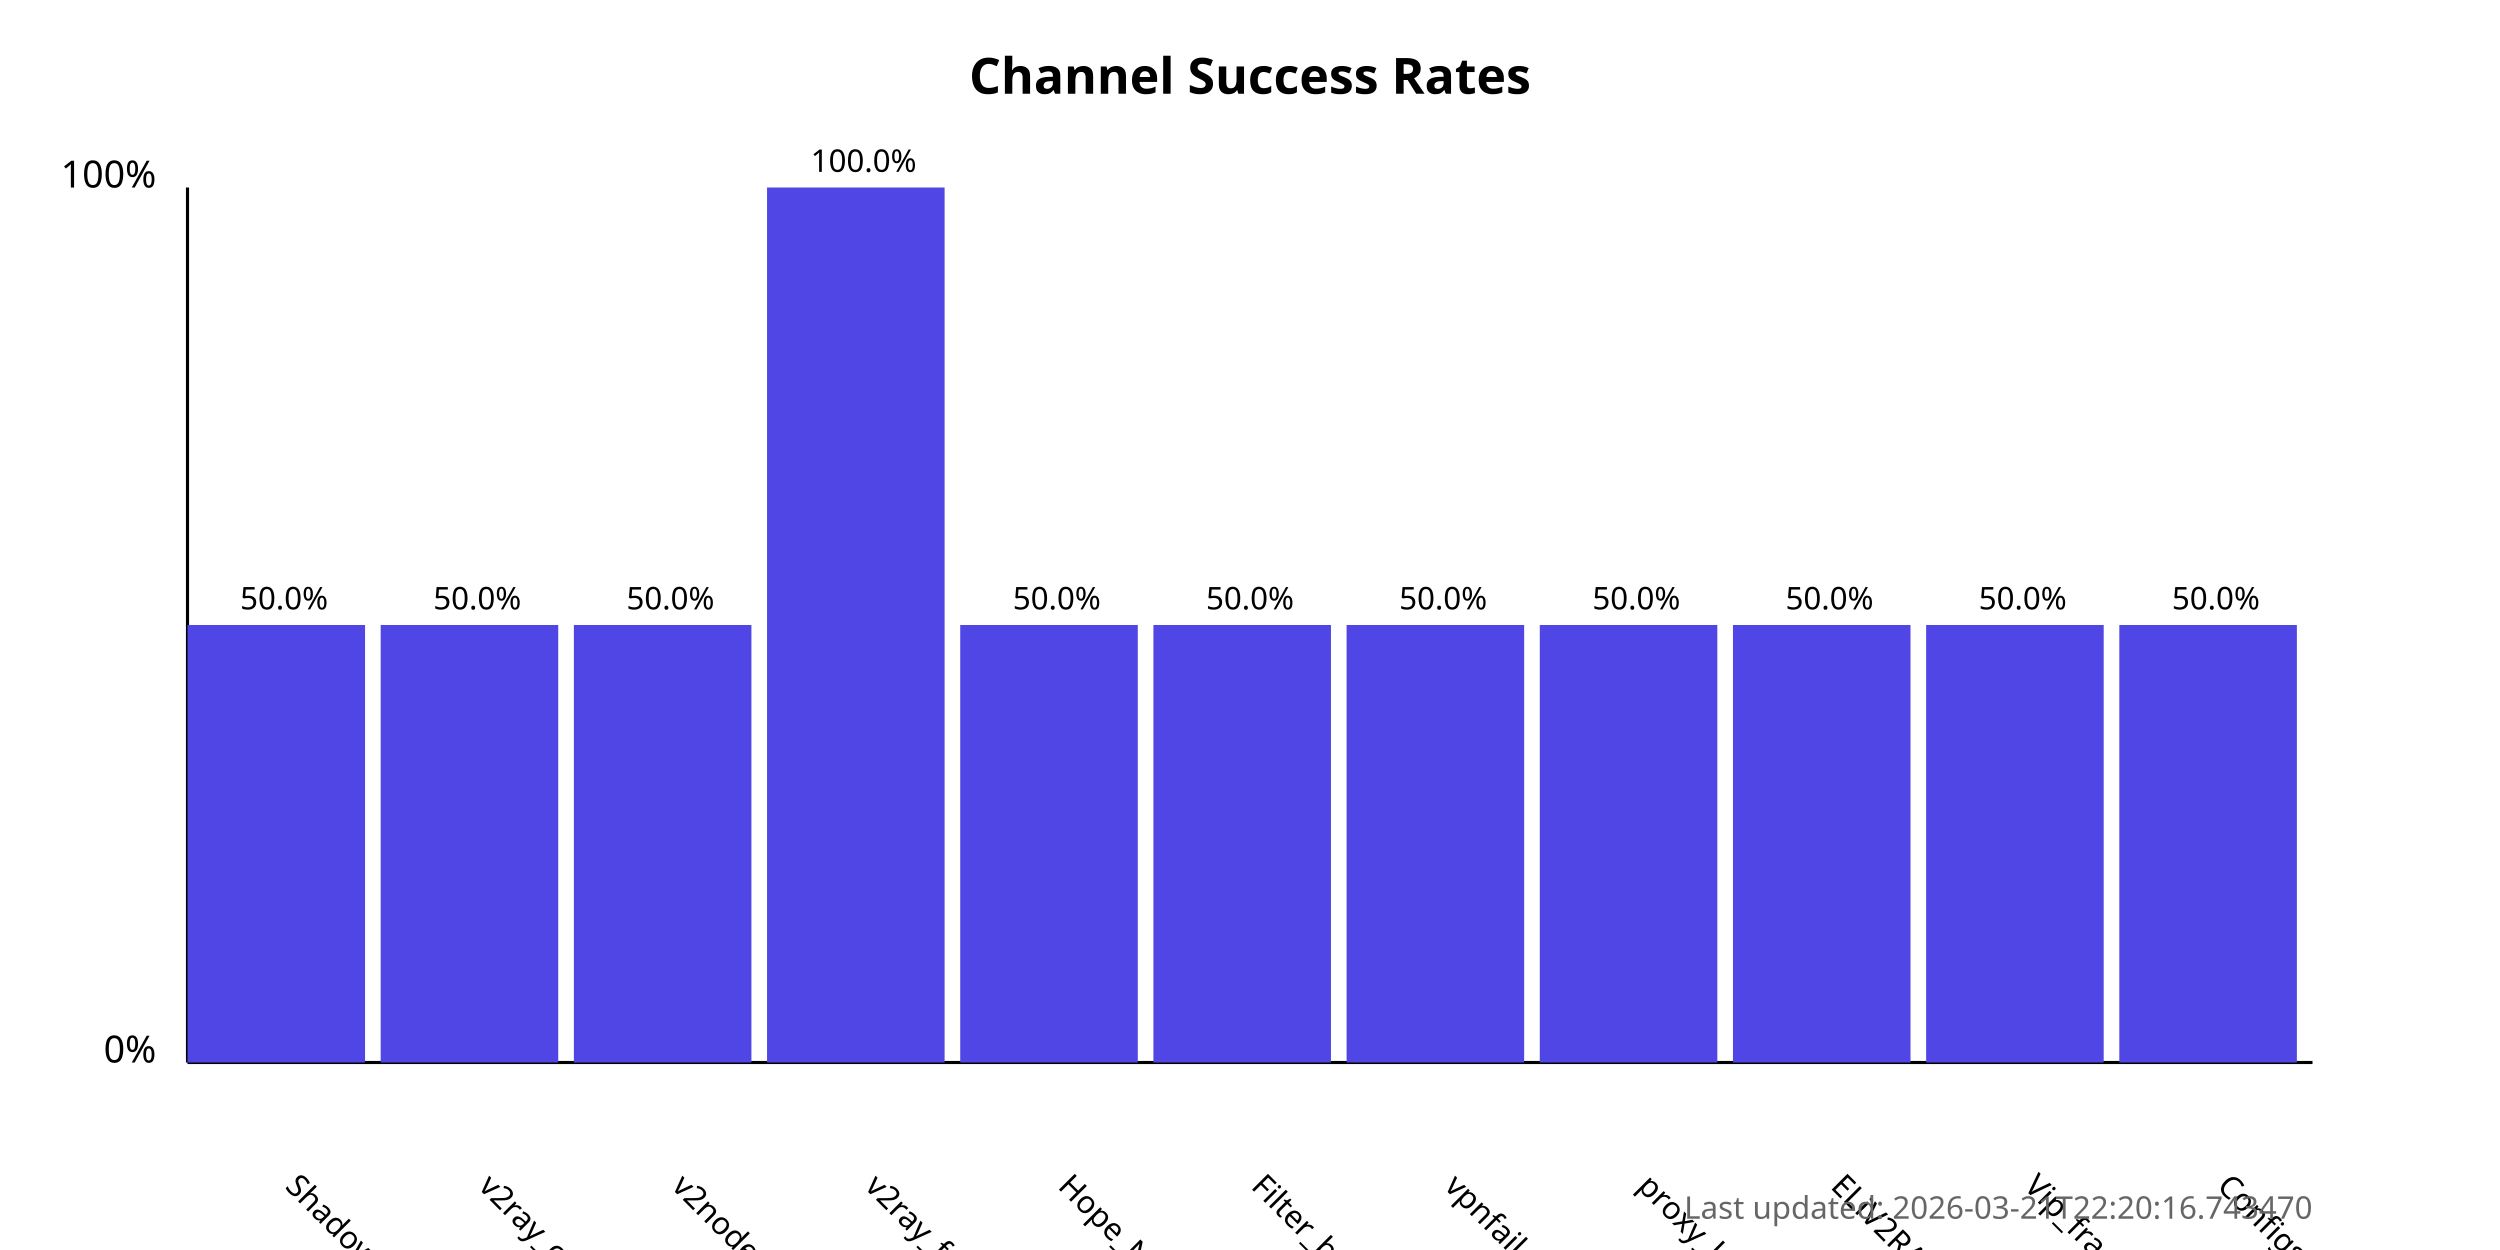
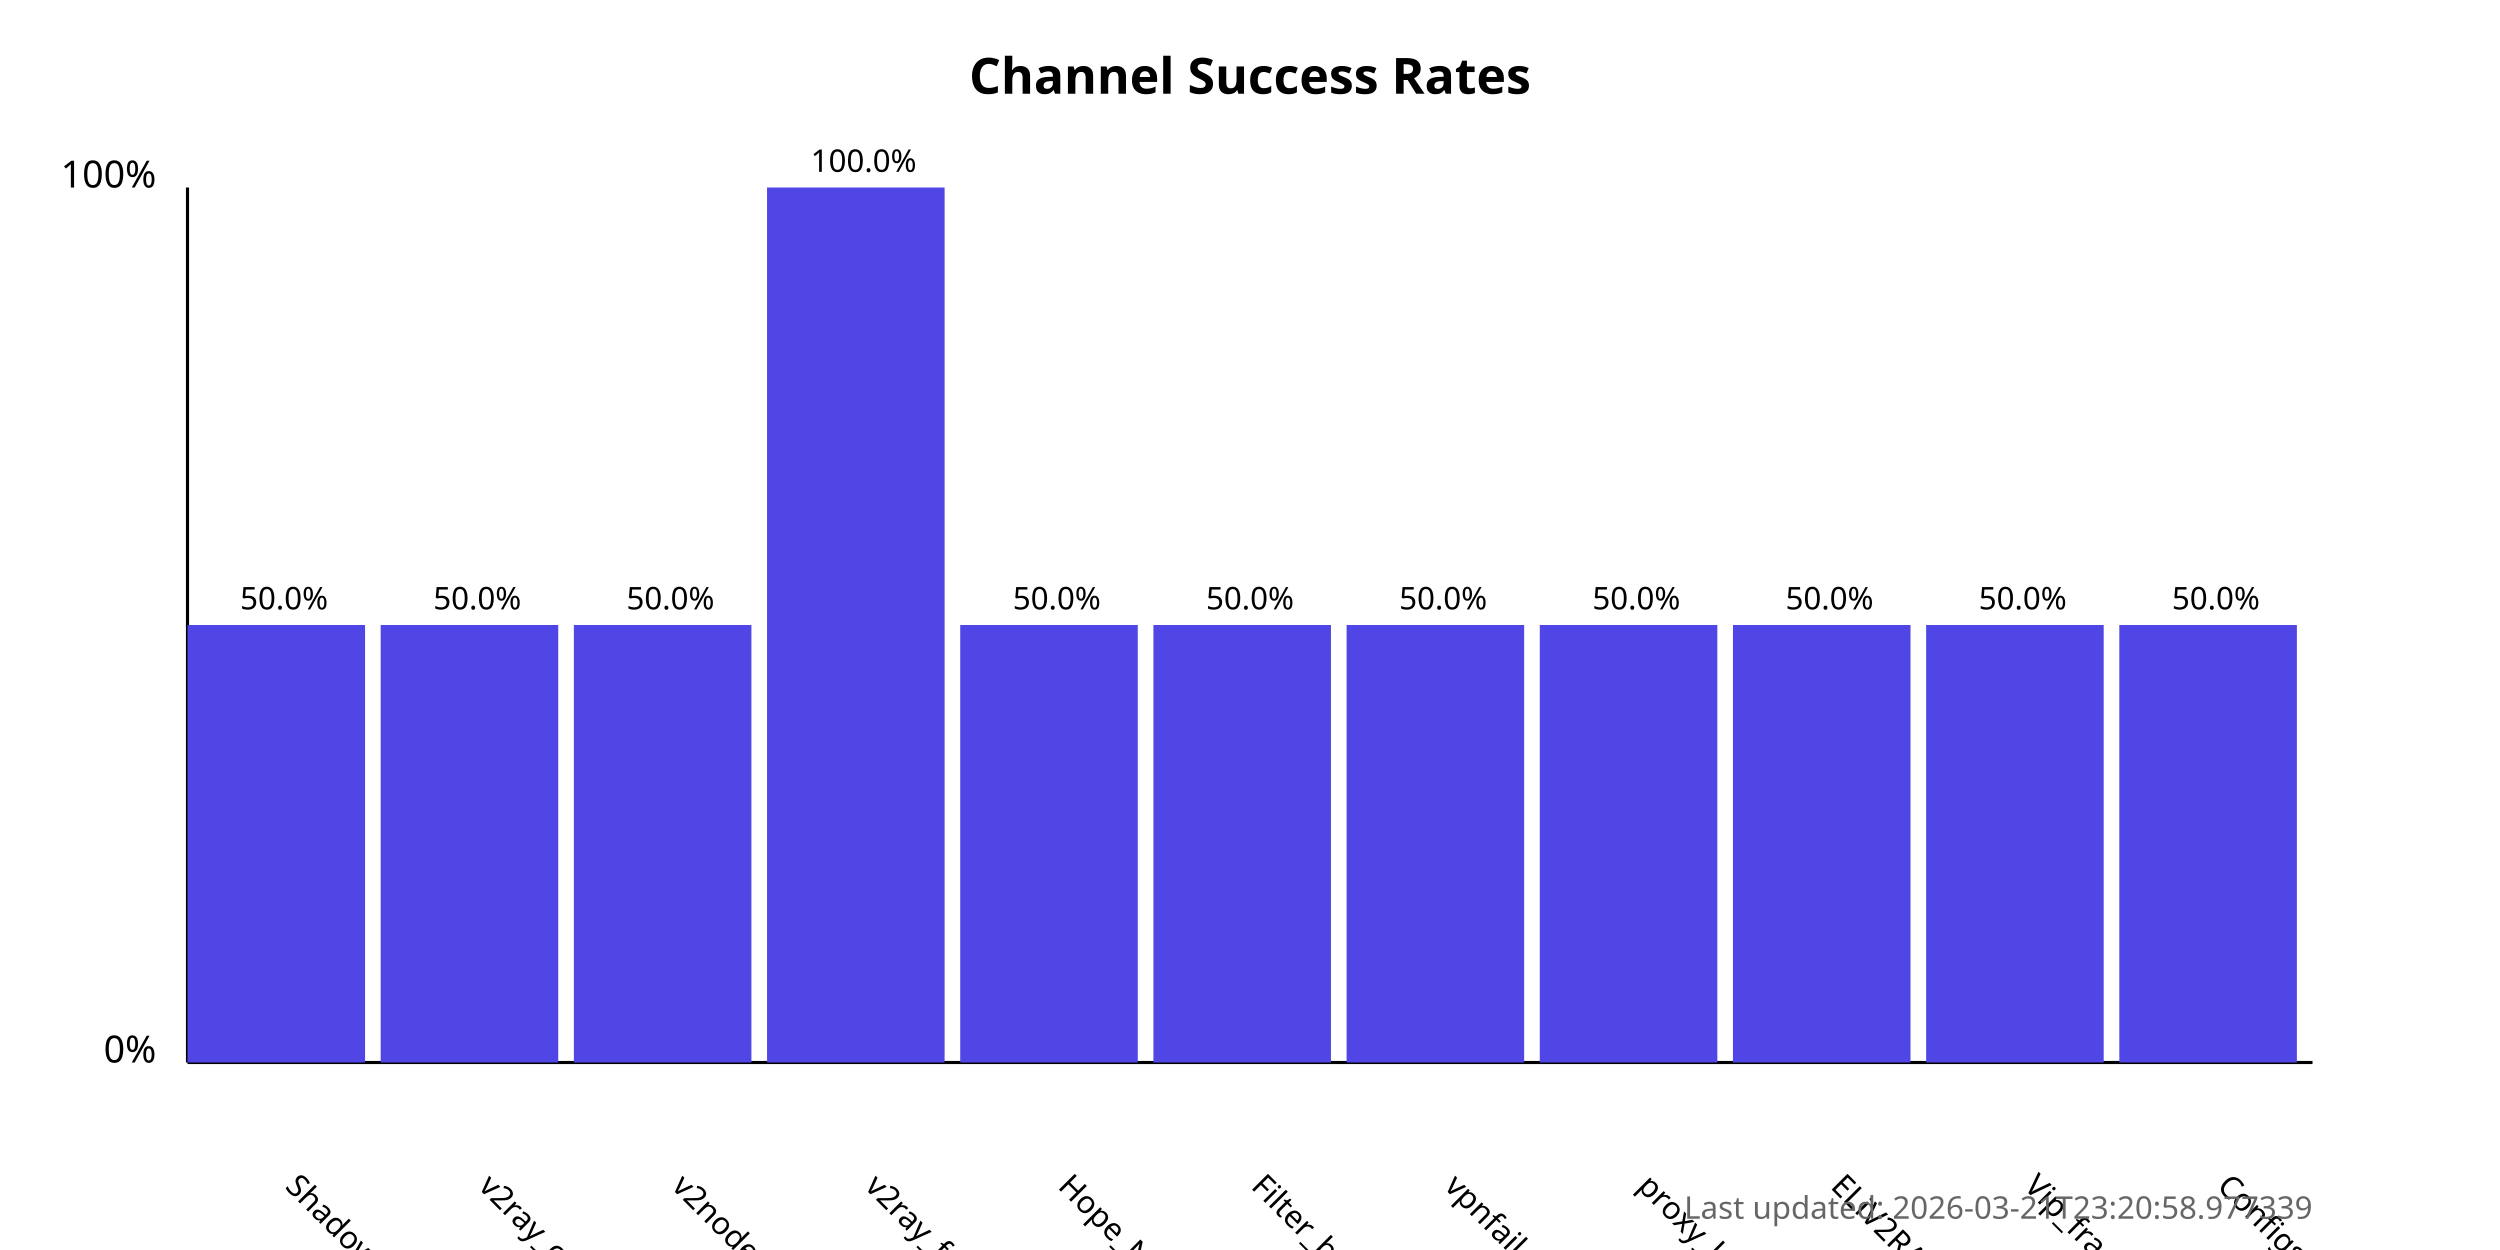
<svg xmlns="http://www.w3.org/2000/svg" width="800" height="400">
  <style>
            .chart-title { font: bold 16px sans-serif; }
            .axis-label { font: 12px sans-serif; }
            .tick-label { font: 10px sans-serif; }
            .bar { fill: #4f46e5; }
            .bar:hover { fill: #6366f1; }
            .timestamp { font: 10px sans-serif; fill: #666; }
        </style>
  <text x="400.0" y="30" text-anchor="middle" class="chart-title">
            Channel Success Rates
        </text>
  <line x1="60" y1="340" x2="60" y2="60" stroke="black" stroke-width="1" />
  <line x1="60" y1="340" x2="740" y2="340" stroke="black" stroke-width="1" />
  <text x="50" y="340" text-anchor="end" class="axis-label">0%</text>
  <text x="50" y="60" text-anchor="end" class="axis-label">100%</text>
  <g>
    <rect x="60" y="200.0" width="56.818" height="140.0" class="bar" />
    <text x="90.909" y="380" transform="rotate(45, 90.90909, 380)" text-anchor="start" class="tick-label">
                ShadowProxy66
            </text>
    <text x="90.909" y="195.0" text-anchor="middle" class="tick-label">
                50.0%
            </text>
  </g>
  <g>
    <rect x="121.818" y="200.0" width="56.818" height="140.0" class="bar" />
    <text x="152.727" y="380" transform="rotate(45, 152.7273, 380)" text-anchor="start" class="tick-label">
                v2ray_configs_pool
            </text>
    <text x="152.727" y="195.0" text-anchor="middle" class="tick-label">
                50.0%
            </text>
  </g>
  <g>
    <rect x="183.636" y="200.0" width="56.818" height="140.0" class="bar" />
    <text x="214.545" y="380" transform="rotate(45, 214.5455, 380)" text-anchor="start" class="tick-label">
                v2nodes
            </text>
    <text x="214.545" y="195.0" text-anchor="middle" class="tick-label">
                50.0%
            </text>
  </g>
  <g>
    <rect x="245.455" y="60.0" width="56.818" height="280.0" class="bar" />
    <text x="276.364" y="380" transform="rotate(45, 276.3636, 380)" text-anchor="start" class="tick-label">
                v2ray_free_conf
            </text>
    <text x="276.364" y="55.0" text-anchor="middle" class="tick-label">
                100.0%
            </text>
  </g>
  <g>
    <rect x="307.273" y="200.0" width="56.818" height="140.0" class="bar" />
    <text x="338.182" y="380" transform="rotate(45, 338.1818, 380)" text-anchor="start" class="tick-label">
                Hope_Net
            </text>
    <text x="338.182" y="195.0" text-anchor="middle" class="tick-label">
                50.0%
            </text>
  </g>
  <g>
    <rect x="369.091" y="200.0" width="56.818" height="140.0" class="bar" />
    <text x="400.0" y="380" transform="rotate(45, 400.0, 380)" text-anchor="start" class="tick-label">
                Filter_breaker
            </text>
    <text x="400.0" y="195.0" text-anchor="middle" class="tick-label">
                50.0%
            </text>
  </g>
  <g>
    <rect x="430.909" y="200.0" width="56.818" height="140.0" class="bar" />
    <text x="461.818" y="380" transform="rotate(45, 461.8182, 380)" text-anchor="start" class="tick-label">
                vpnfail_vless
            </text>
    <text x="461.818" y="195.0" text-anchor="middle" class="tick-label">
                50.0%
            </text>
  </g>
  <g>
    <rect x="492.727" y="200.0" width="56.818" height="140.0" class="bar" />
    <text x="523.636" y="380" transform="rotate(45, 523.6364, 380)" text-anchor="start" class="tick-label">
                proxy_kafee
            </text>
    <text x="523.636" y="195.0" text-anchor="middle" class="tick-label">
                50.0%
            </text>
  </g>
  <g>
    <rect x="554.545" y="200.0" width="56.818" height="140.0" class="bar" />
    <text x="585.455" y="380" transform="rotate(45, 585.4545, 380)" text-anchor="start" class="tick-label">
                ELiV2RAY
            </text>
    <text x="585.455" y="195.0" text-anchor="middle" class="tick-label">
                50.0%
            </text>
  </g>
  <g>
    <rect x="616.364" y="200.0" width="56.818" height="140.0" class="bar" />
    <text x="647.273" y="380" transform="rotate(45, 647.2727, 380)" text-anchor="start" class="tick-label">
                Vip_fragment_v2ray
            </text>
    <text x="647.273" y="195.0" text-anchor="middle" class="tick-label">
                50.0%
            </text>
  </g>
  <g>
    <rect x="678.182" y="200.0" width="56.818" height="140.0" class="bar" />
    <text x="709.091" y="380" transform="rotate(45, 709.0909, 380)" text-anchor="start" class="tick-label">
                ConfigsHubPlus
            </text>
    <text x="709.091" y="195.0" text-anchor="middle" class="tick-label">
                50.0%
            </text>
  </g>
  <text x="740" y="390" text-anchor="end" class="timestamp">
-             Last updated: 2026-03-21T22:20:16.743470
+             Last updated: 2026-03-21T23:20:58.977339
        </text>
</svg>
